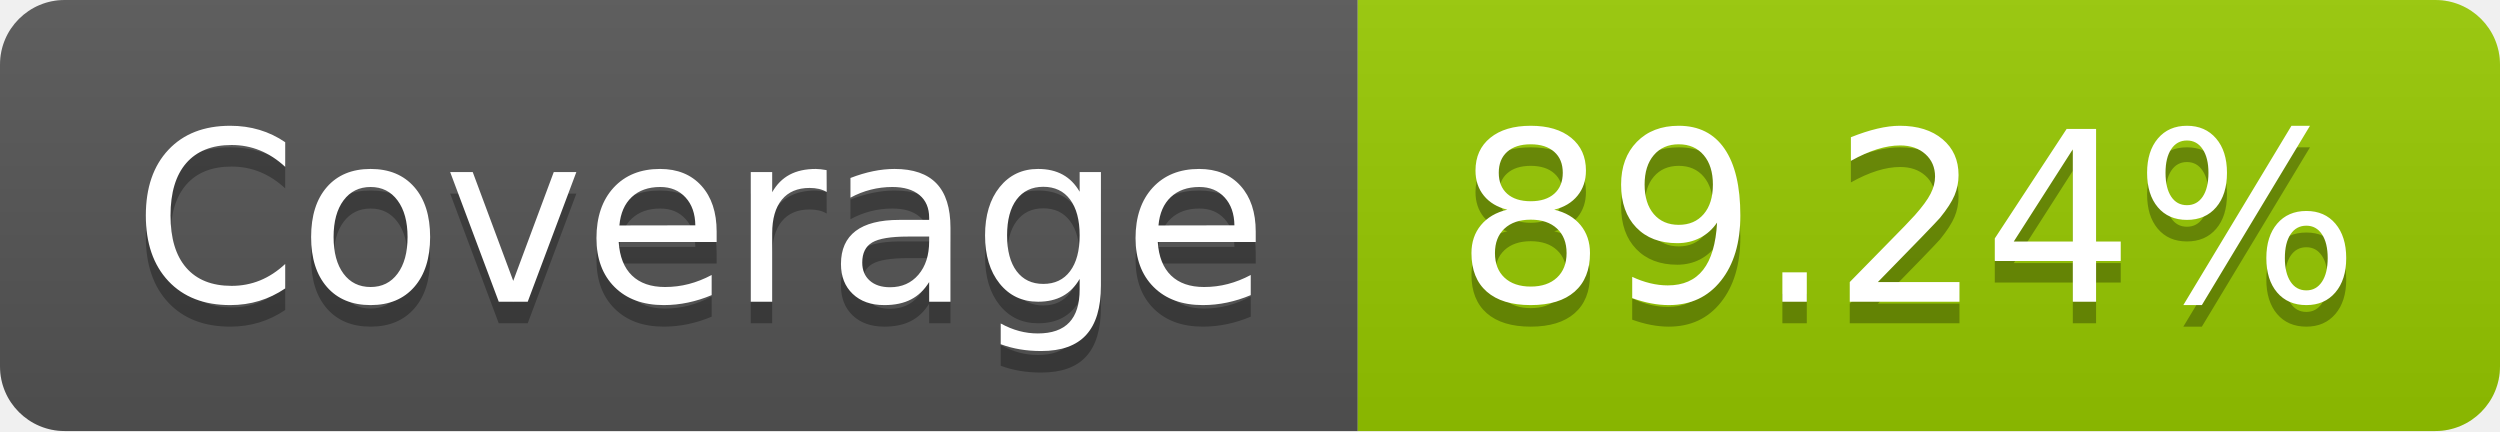
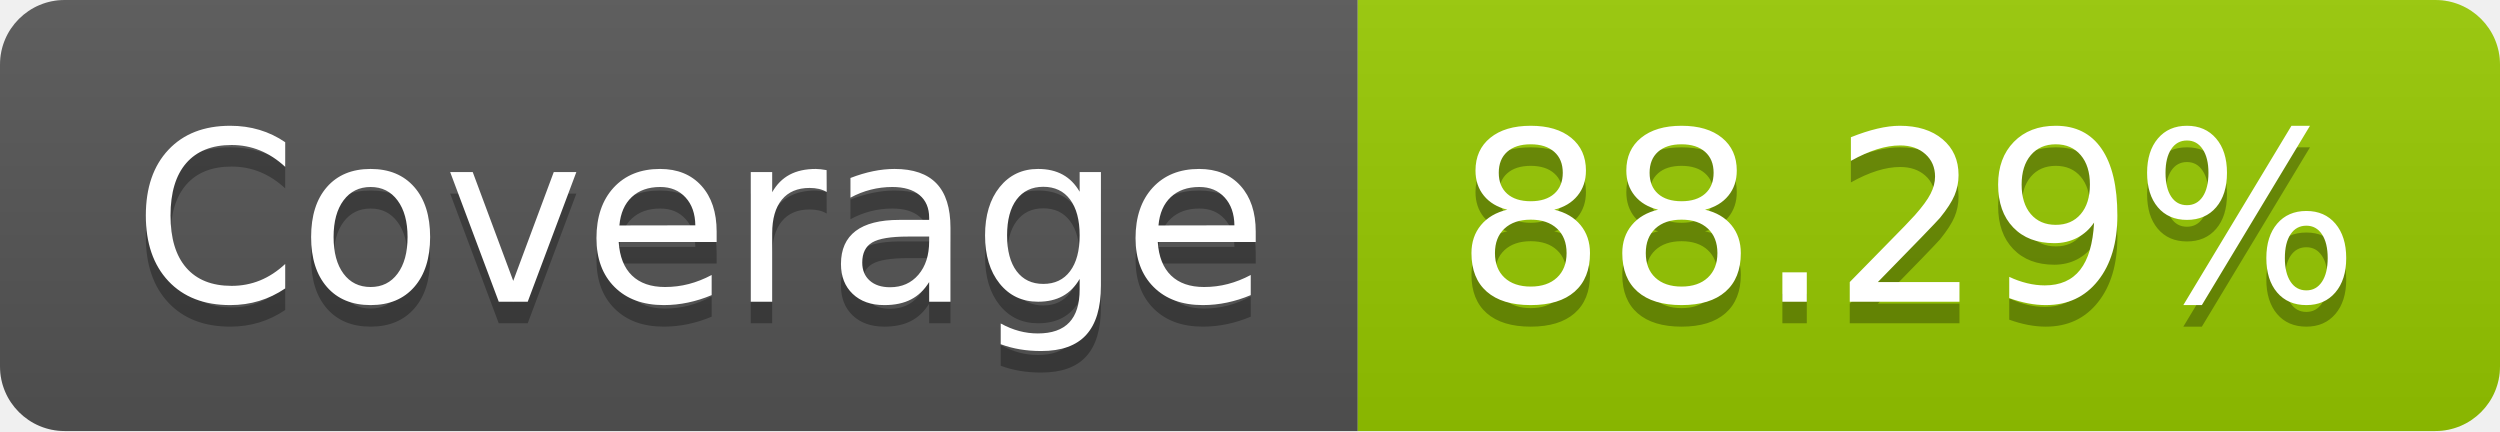
- <svg xmlns="http://www.w3.org/2000/svg" width="116" height="20" role="img" aria-label="Coverage: 89.24%">
+ <svg xmlns="http://www.w3.org/2000/svg" width="116" height="20" role="img" aria-label="Coverage: 88.29%">
  <linearGradient id="s" x2="0" y2="100%">
    <stop offset="0" stop-color="#bbb" stop-opacity=".1" />
    <stop offset="1" stop-opacity=".1" />
  </linearGradient>
  <clipPath id="r">
    <rect width="116" height="20" rx="3" fill="#fff" />
  </clipPath>
  <g clip-path="url(#r)">
    <rect width="63" height="20" fill="#555" />
    <rect x="63" width="53" height="20" fill="#97ca00" />
    <rect width="116" height="20" fill="url(#s)" />
  </g>
  <g fill="#fff" text-anchor="middle" font-family="Verdana,Geneva,DejaVu Sans,sans-serif" text-rendering="geometricPrecision" font-size="110">
    <text aria-hidden="true" x="325" y="150" fill="#010101" fill-opacity=".3" transform="scale(.1)" textLength="530">Coverage</text>
    <text x="325" y="140" transform="scale(.1)" fill="#fff" textLength="530">Coverage</text>
-     <text aria-hidden="true" x="885" y="150" fill="#010101" fill-opacity=".3" transform="scale(.1)" textLength="430">89.24%</text>
-     <text x="885" y="140" transform="scale(.1)" fill="#fff" textLength="430">89.24%</text>
+     <text aria-hidden="true" x="885" y="150" fill="#010101" fill-opacity=".3" transform="scale(.1)" textLength="430">88.29%</text>
+     <text x="885" y="140" transform="scale(.1)" fill="#fff" textLength="430">88.29%</text>
  </g>
</svg>
